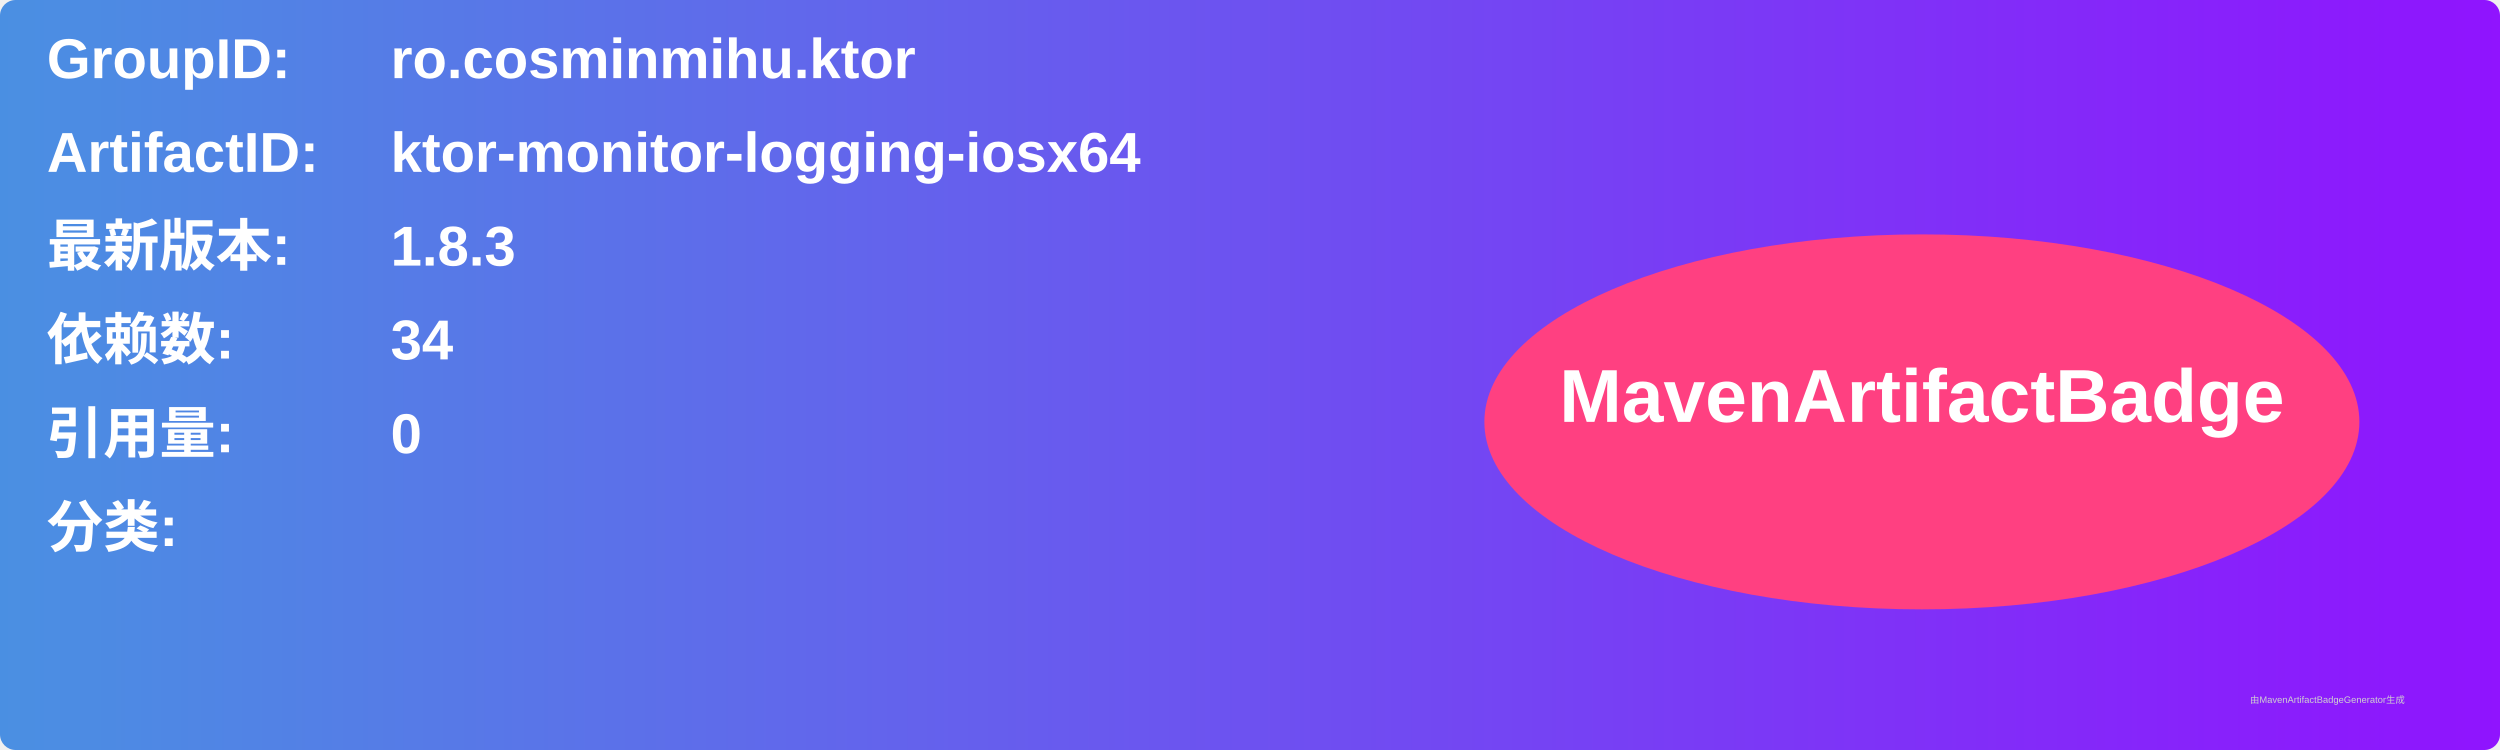
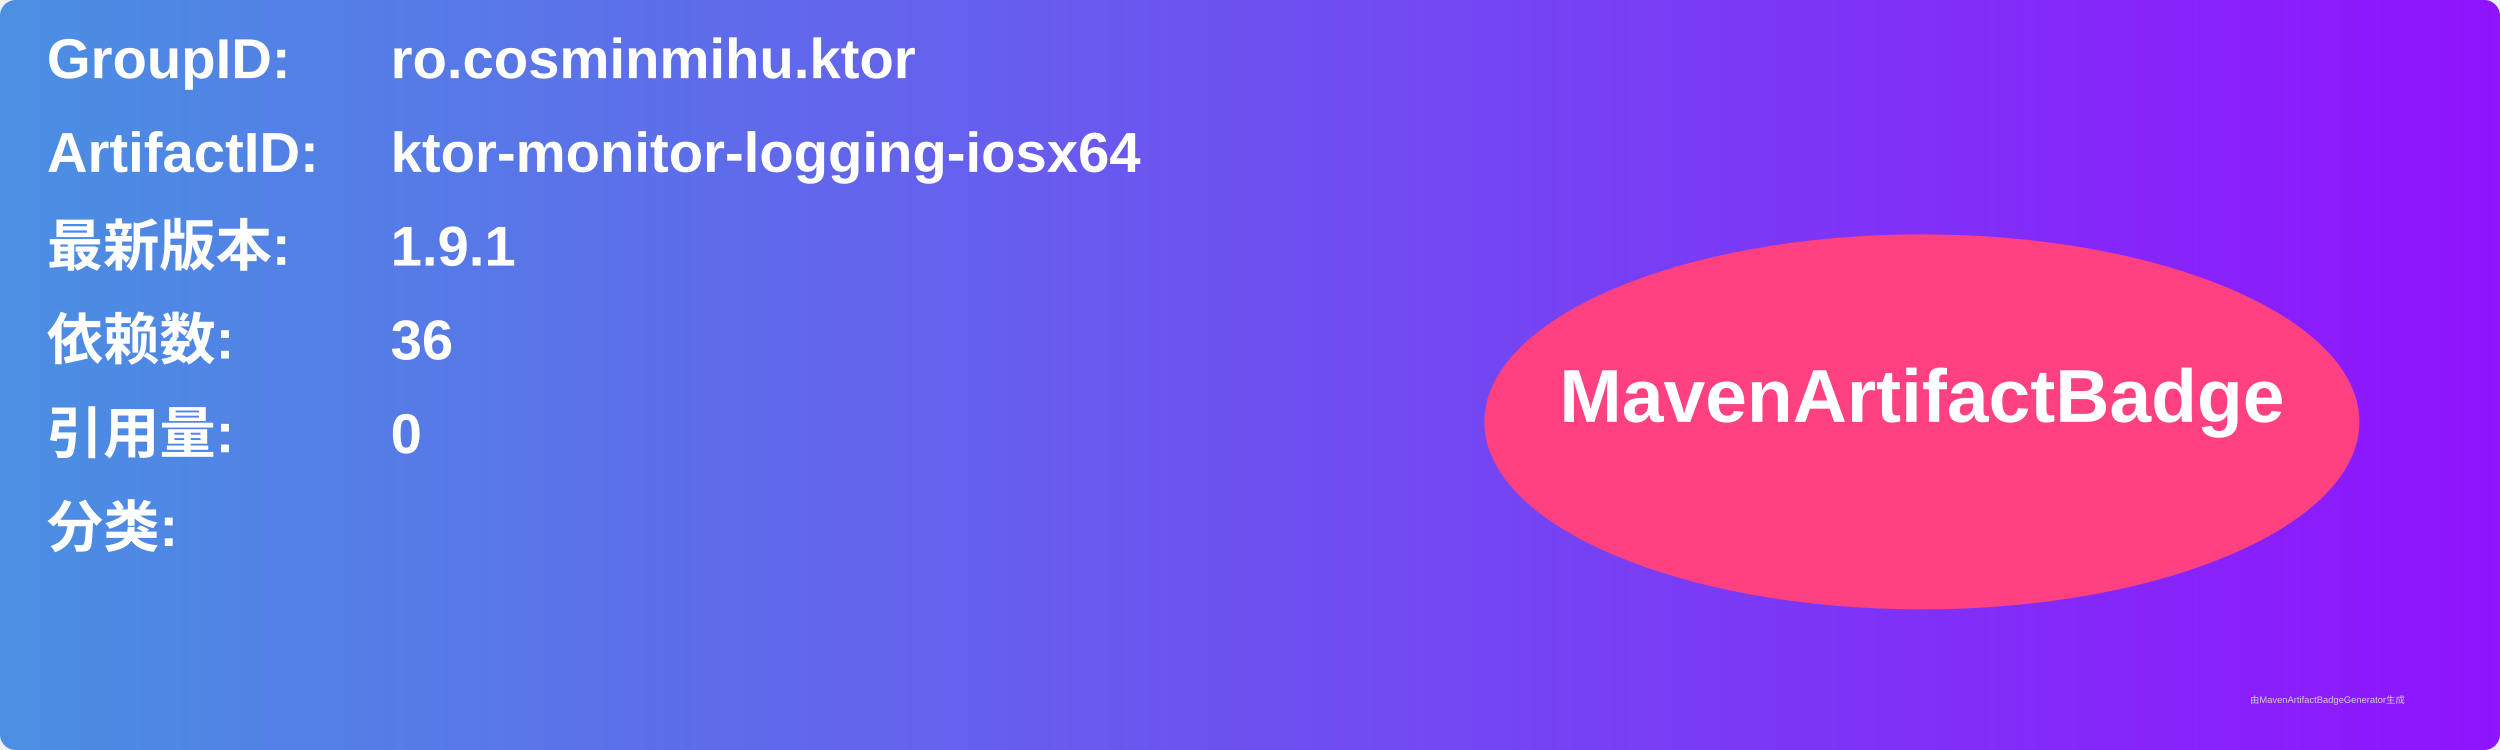
<svg xmlns="http://www.w3.org/2000/svg" width="800" height="240" viewBox="0 0 800 240">
  <linearGradient id="grad" x1="0%" y1="0%" x2="100%" y2="0%">
    <stop offset="0%" stop-color="#4a90e2" />
    <stop offset="100%" stop-color="#9013fe" />
  </linearGradient>
  <rect width="100%" height="100%" rx="5" ry="5" fill="url(#grad)" />
  <g transform="translate(15, 15)">
    <text x="0" y="10" font-family="Arial" font-size="18" fill="white" font-weight="bold" width="260">GroupID:</text>
    <text x="110" y="10" font-family="Arial" font-size="18" fill="white" font-weight="bold" width="460">ro.cosminmihu.ktor</text>
    <text x="0" y="40" font-family="Arial" font-size="18" fill="white" font-weight="bold" width="260">ArtifactID:</text>
    <text x="110" y="40" font-family="Arial" font-size="18" fill="white" font-weight="bold" width="460">ktor-monitor-logging-iosx64</text>
    <text x="0" y="70" font-family="Arial" font-size="18" fill="white" font-weight="bold">最新版本:</text>
    <text x="110" y="70" font-family="Arial" font-size="18" fill="white" font-weight="bold">
-       <tspan font-weight="bold">1.8.3</tspan>
+       <tspan font-weight="bold">1.9.1</tspan>
    </text>
    <text x="0" y="100" font-family="Arial" font-size="18" fill="white" font-weight="bold">依赖数: </text>
    <text x="110" y="100" font-family="Arial" font-size="18" fill="white">
-       <tspan font-weight="bold">34</tspan>
+       <tspan font-weight="bold">36</tspan>
    </text>
    <text x="0" y="130" font-family="Arial" font-size="18" fill="white" font-weight="bold">引用量: </text>
    <text x="110" y="130" font-family="Arial" font-size="18" fill="white">
      <tspan font-weight="bold">0</tspan>
    </text>
    <text x="0" y="160" font-family="Arial" font-size="18" fill="white" font-weight="bold">分类:</text>
    <text x="10" y="190" font-family="Arial" font-size="10" fill="white">
      <tspan font-weight="bold" />
    </text>
    <ellipse cx="600" cy="120" rx="140" ry="60" fill="#ff4081" />
    <text x="600" y="120" text-anchor="middle" font-family="Arial" font-size="24" fill="white" font-weight="bold">MavenArtifactBadge</text>
  </g>
  <text x="720" y="225" font-family="Arial" font-size="3" fill="#d0d0d0">由MavenArtifactBadgeGenerator生成</text>
</svg>
